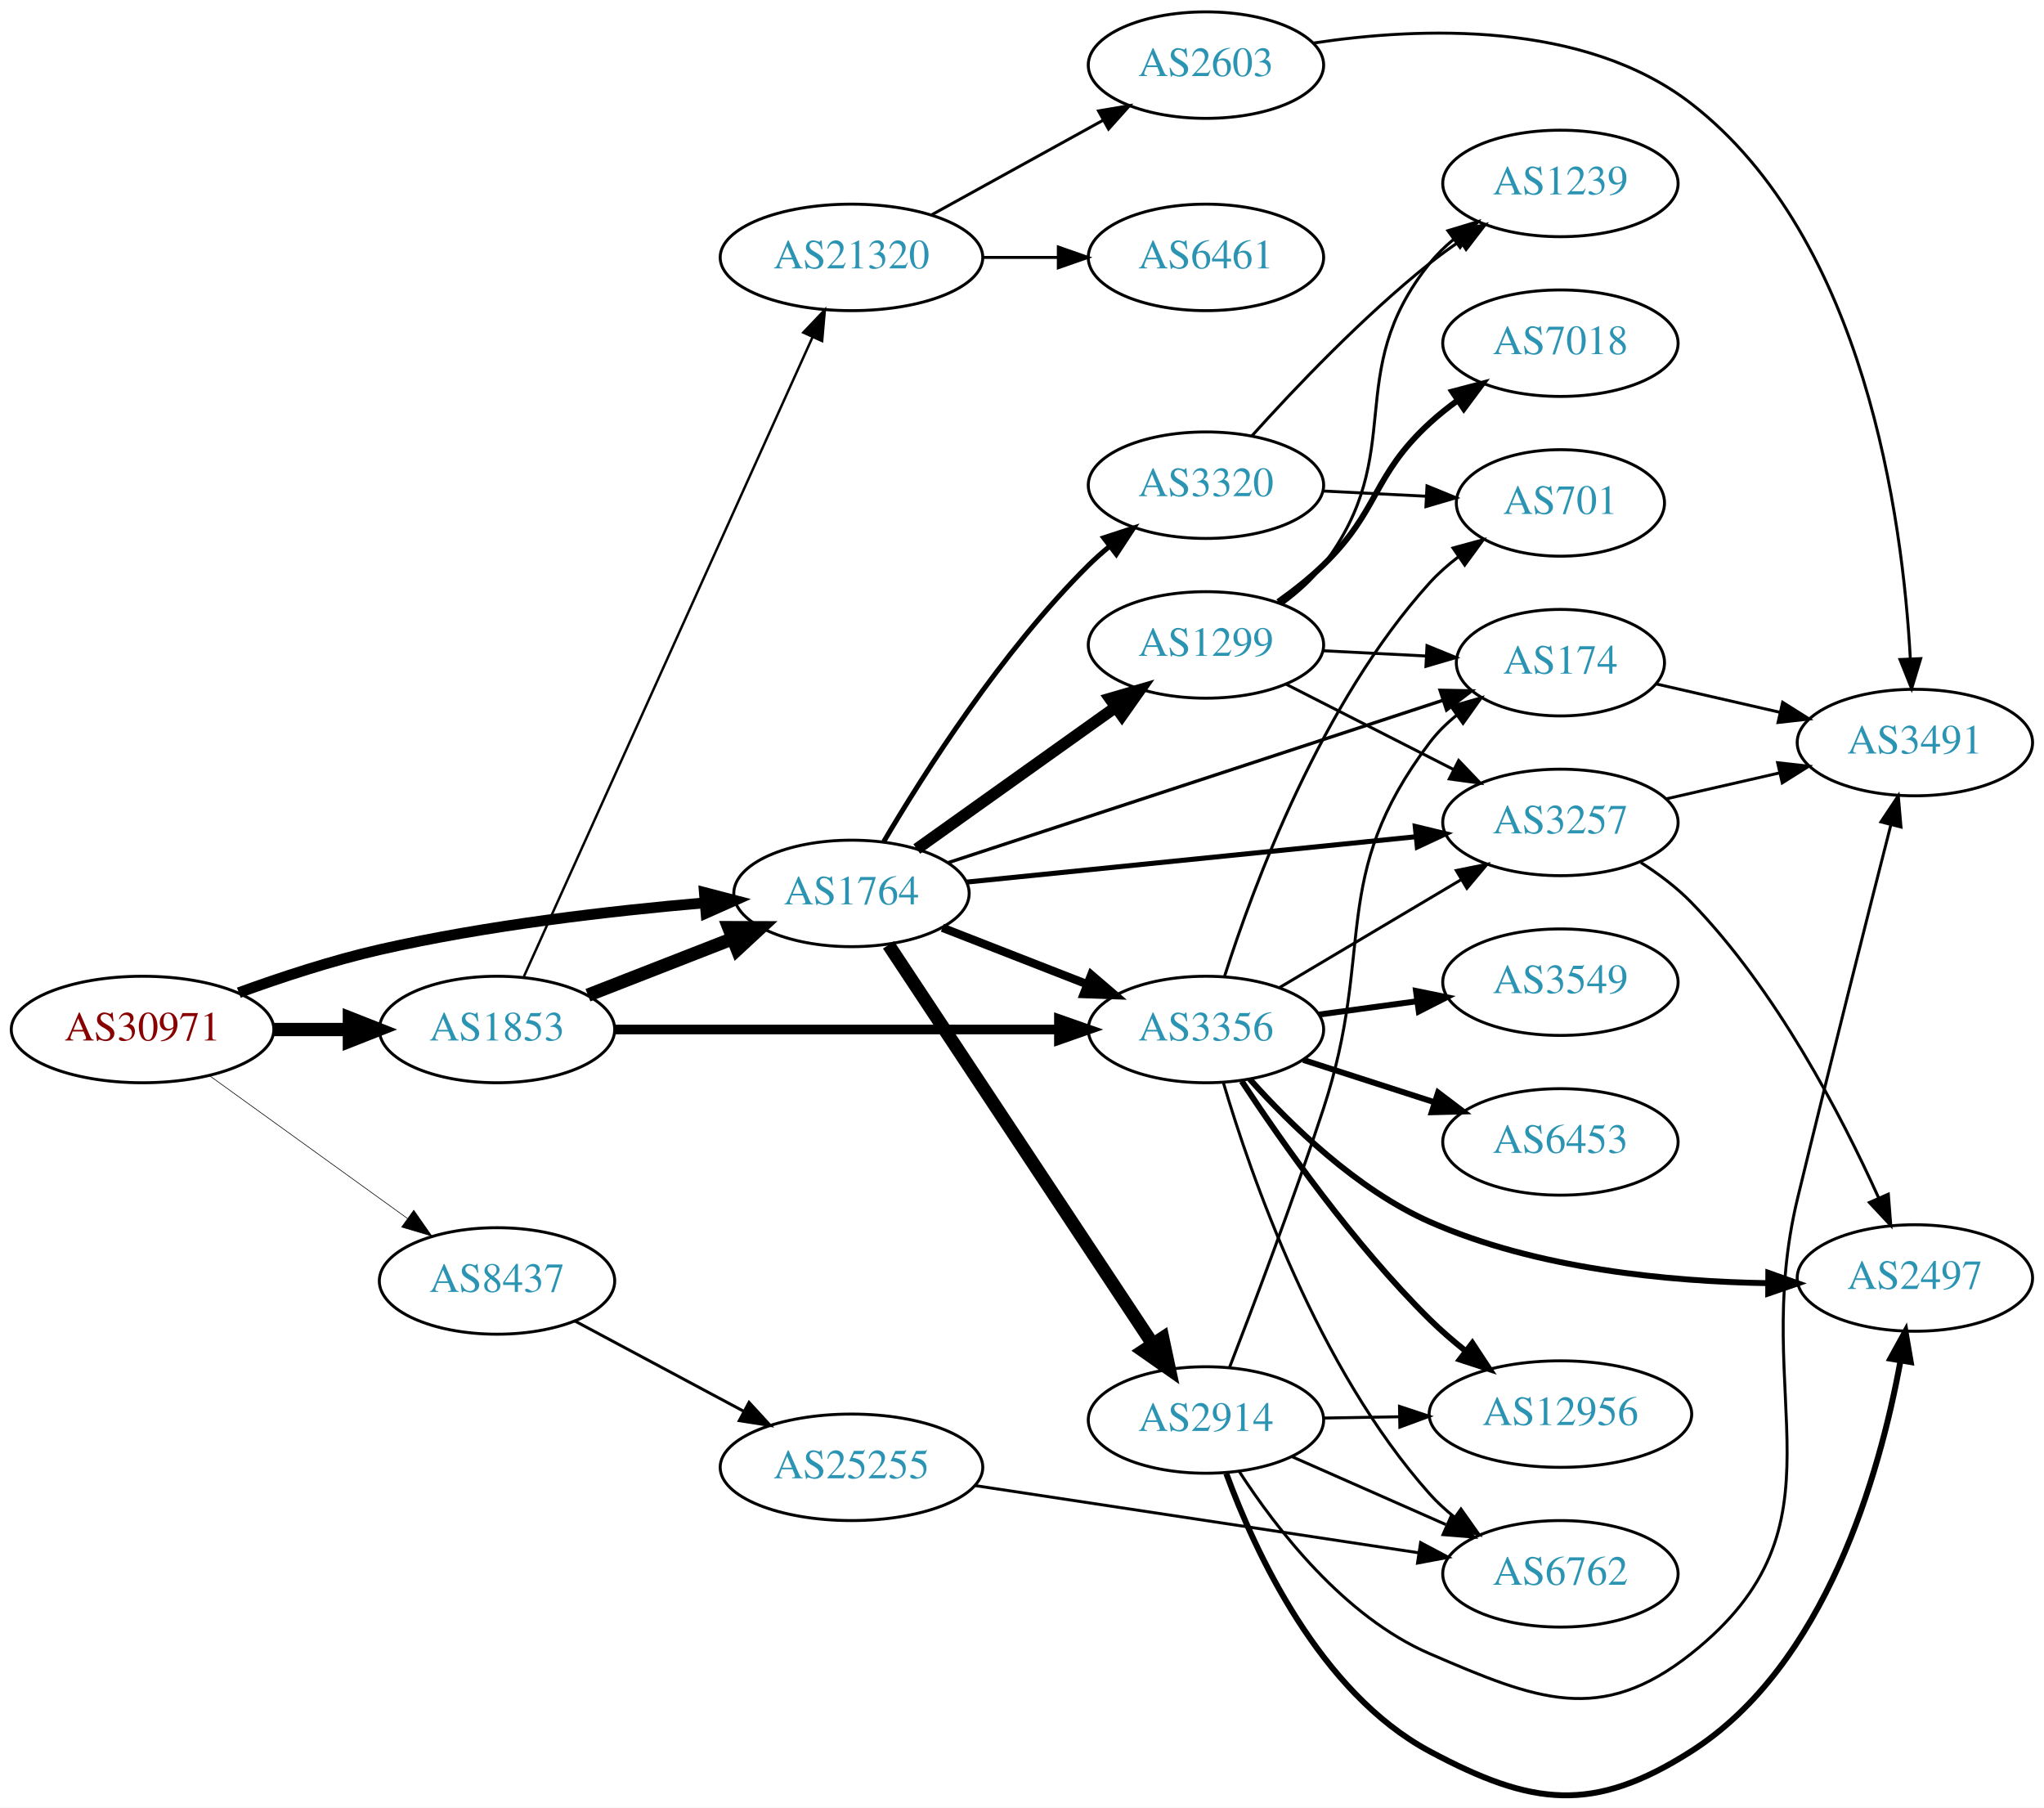
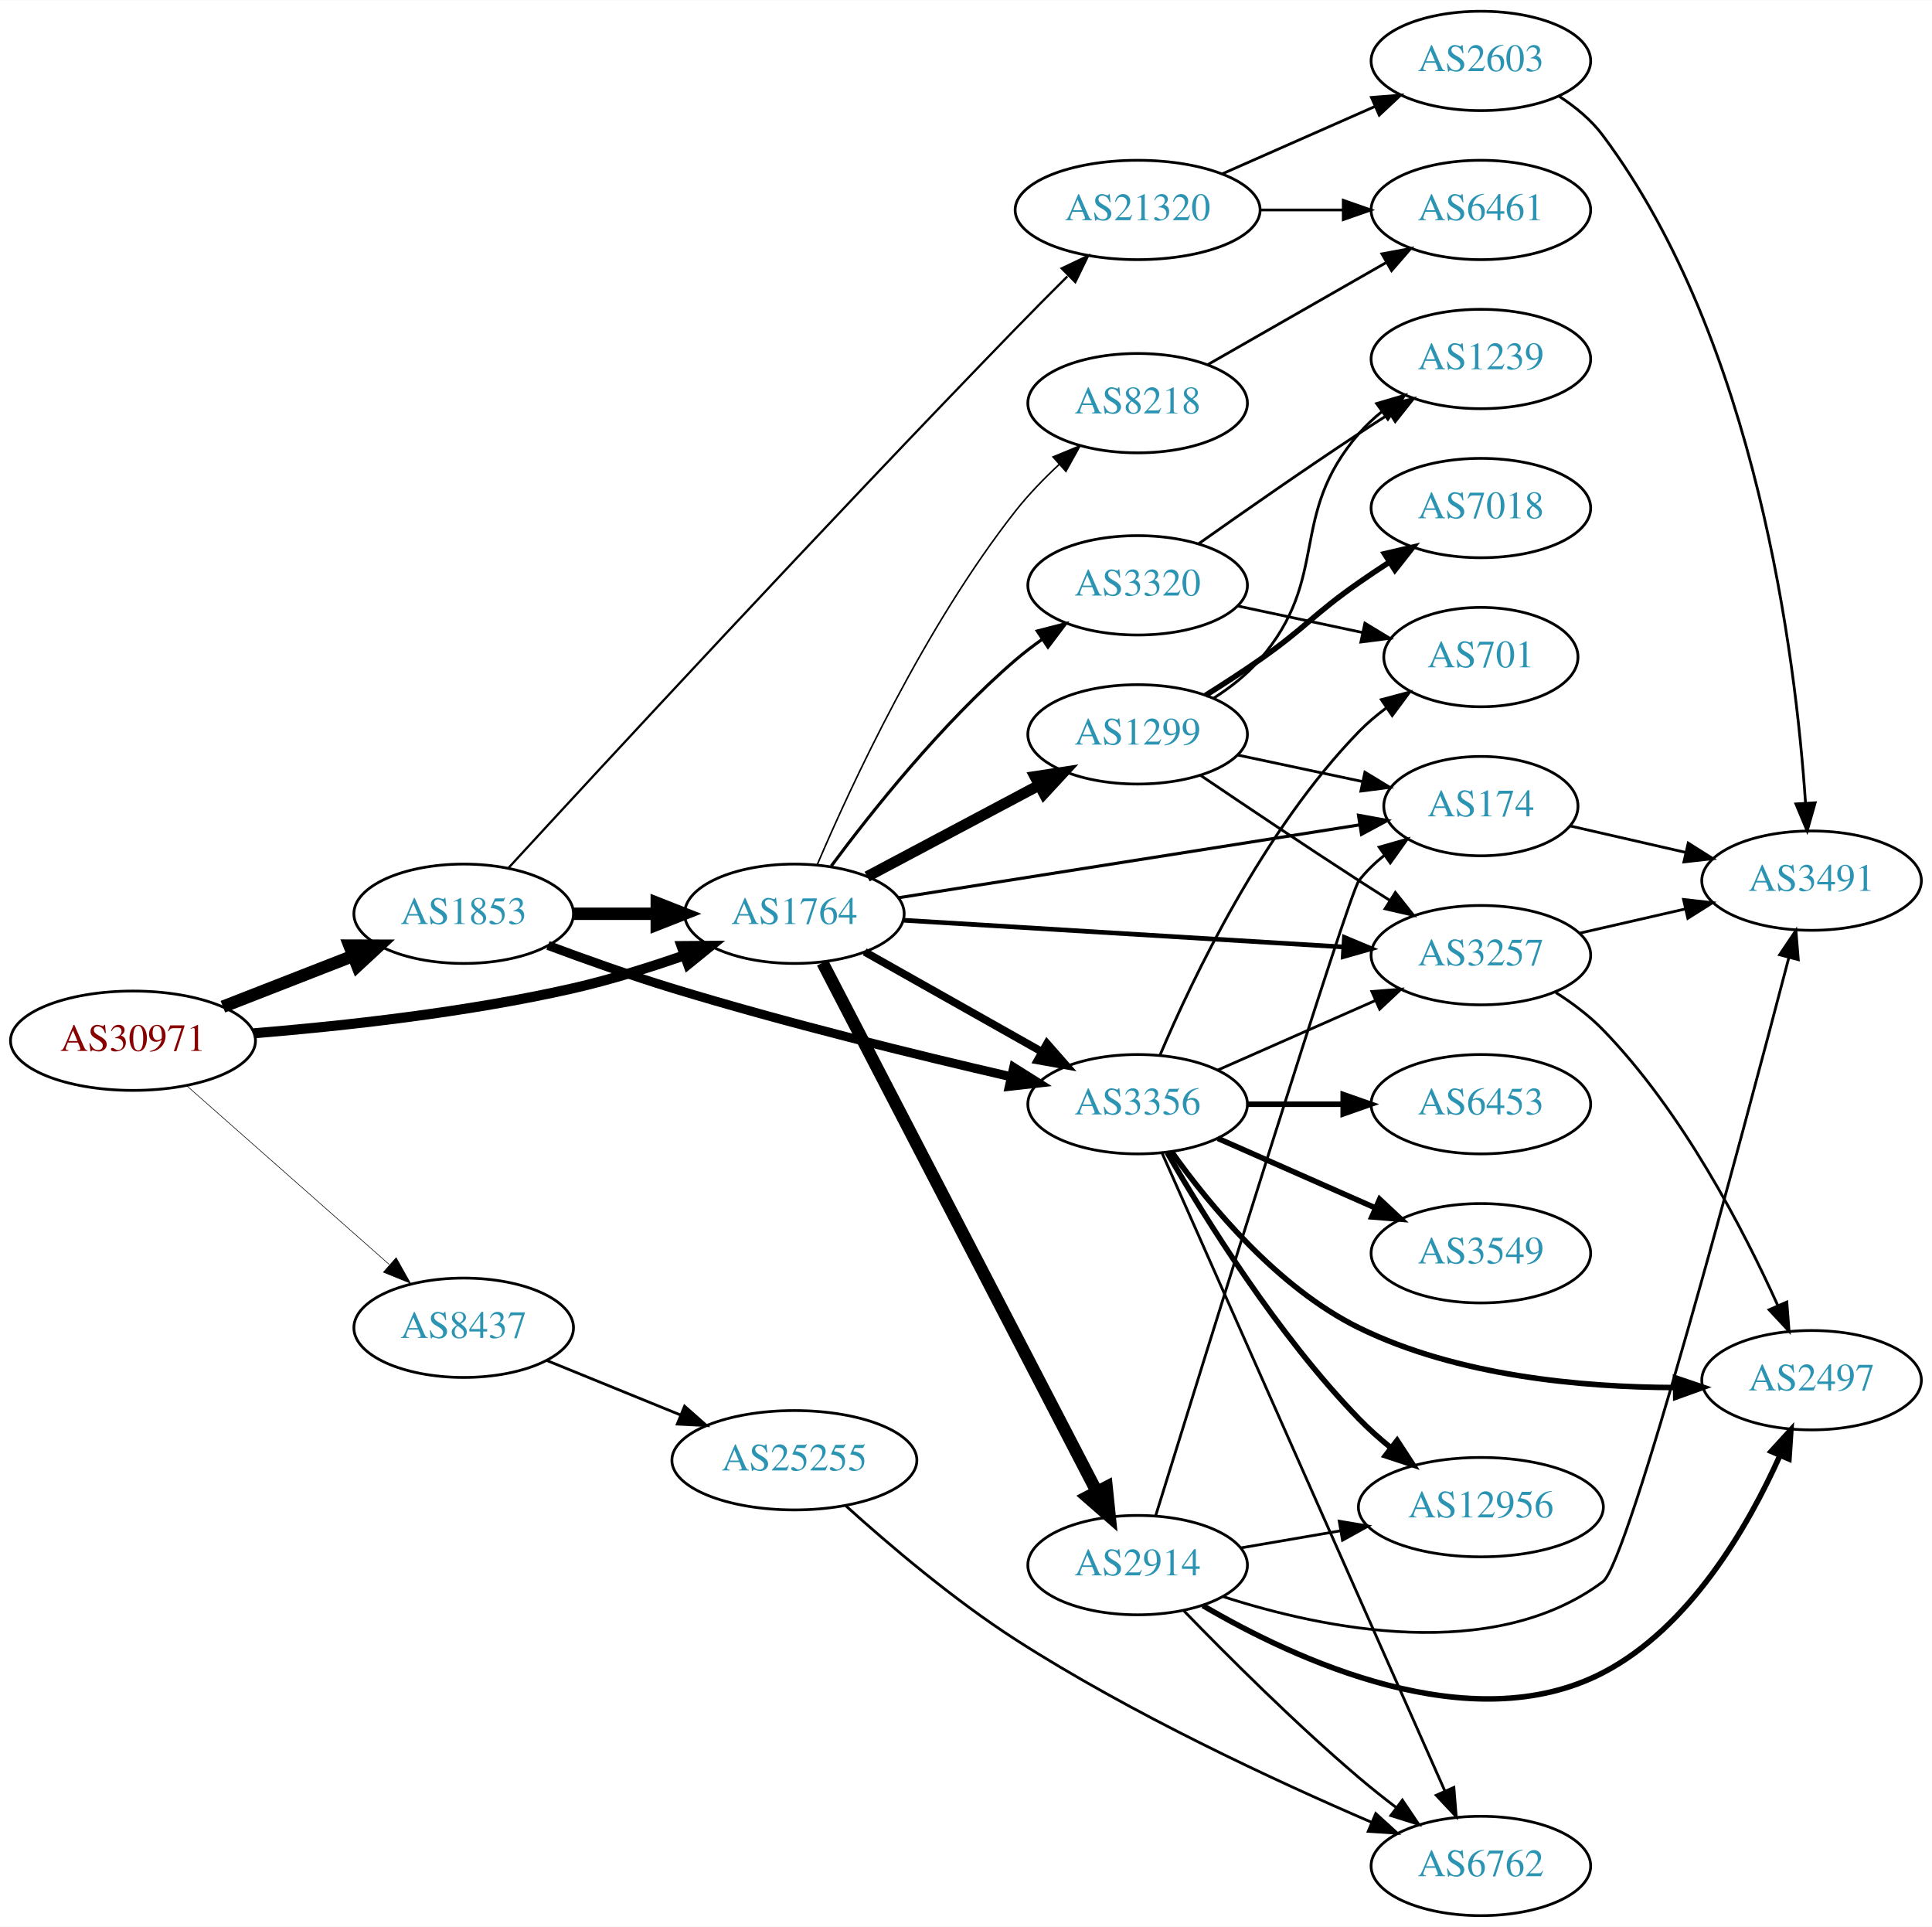
- <svg xmlns="http://www.w3.org/2000/svg" xmlns:xlink="http://www.w3.org/1999/xlink" width="691pt" height="611pt" viewBox="0.00 0.00 691.06 611.03">
-   <g id="graph0" class="graph" transform="scale(1 1) rotate(0) translate(4 607.027)">
-     <polygon fill="white" stroke="none" points="-4,4 -4,-607.027 687.055,-607.027 687.055,4 -4,4" />
+ <svg xmlns="http://www.w3.org/2000/svg" xmlns:xlink="http://www.w3.org/1999/xlink" width="700pt" height="698pt" viewBox="0.00 0.00 700.15 698.00">
+   <g id="graph0" class="graph" transform="scale(1 1) rotate(0) translate(4 694)">
+     <polygon fill="white" stroke="none" points="-4,4 -4,-694 696.155,-694 696.155,4 -4,4" />
    <g id="node1" class="node">
      <g id="a_node1">
        <a xlink:href="/asn/30971" xlink:title="AS30971 ~ Jakob-Haringer-Strasse 8 [AT]">
-           <ellipse fill="#ffffff" stroke="black" cx="44.196" cy="-259.027" rx="44.393" ry="18" />
-           <text text-anchor="middle" x="44.196" y="-255.327" font-family="Times,serif" font-size="14.00" fill="#880000">AS30971</text>
+           <ellipse fill="#ffffff" stroke="black" cx="44.196" cy="-317" rx="44.393" ry="18" />
+           <text text-anchor="middle" x="44.196" y="-313.3" font-family="Times,serif" font-size="14.00" fill="#880000">AS30971</text>
        </a>
      </g>
    </g>
    <g id="node2" class="node">
      <g id="a_node2">
        <a xlink:href="/asn/1764" xlink:title="AS1764 ~ NEXTLAYER-AS [AT]">
-           <ellipse fill="#ffffff" stroke="black" cx="283.881" cy="-305.027" rx="39.794" ry="18" />
-           <text text-anchor="middle" x="283.881" y="-301.327" font-family="Times,serif" font-size="14.00" fill="#2c94b3">AS1764</text>
+           <ellipse fill="#ffffff" stroke="black" cx="283.881" cy="-363" rx="39.794" ry="18" />
+           <text text-anchor="middle" x="283.881" y="-359.3" font-family="Times,serif" font-size="14.00" fill="#2c94b3">AS1764</text>
        </a>
      </g>
    </g>
    <g id="edge1" class="edge">
-       <path fill="none" stroke="black" stroke-width="3.643" d="M76.741,-271.477C91.081,-276.694 108.387,-282.382 124.392,-286.027 160.685,-294.293 202.523,-299.115 234.097,-301.832" />
-       <polygon fill="black" stroke="black" stroke-width="3.643" points="234.136,-305.347 244.389,-302.675 234.707,-298.371 234.136,-305.347" />
+       <path fill="none" stroke="black" stroke-width="3.643" d="M87.989,-319.694C120.121,-322.302 165.046,-327.199 203.685,-336 216.985,-339.029 231.183,-343.469 243.831,-347.876" />
+       <polygon fill="black" stroke="black" stroke-width="3.643" points="243,-351.297 253.595,-351.377 245.363,-344.707 243,-351.297" />
    </g>
    <g id="node3" class="node">
      <g id="a_node3">
        <a xlink:href="/asn/1853" xlink:title="AS1853 ~ ACOnet Backbone [AT]">
-           <ellipse fill="#ffffff" stroke="black" cx="164.039" cy="-259.027" rx="39.794" ry="18" />
-           <text text-anchor="middle" x="164.039" y="-255.327" font-family="Times,serif" font-size="14.00" fill="#2c94b3">AS1853</text>
+           <ellipse fill="#ffffff" stroke="black" cx="164.039" cy="-363" rx="39.794" ry="18" />
+           <text text-anchor="middle" x="164.039" y="-359.3" font-family="Times,serif" font-size="14.00" fill="#2c94b3">AS1853</text>
        </a>
      </g>
    </g>
    <g id="edge2" class="edge">
-       <path fill="none" stroke="black" stroke-width="4.5" d="M88.407,-259.027C96.72,-259.027 105.482,-259.027 113.965,-259.027" />
-       <polygon fill="black" stroke="black" stroke-width="4.5" points="114.123,-262.965 124.123,-259.027 114.123,-255.09 114.123,-262.965" />
+       <path fill="none" stroke="black" stroke-width="4.5" d="M76.776,-329.327C91.205,-334.96 108.444,-341.689 123.706,-347.646" />
+       <polygon fill="black" stroke="black" stroke-width="4.5" points="122.652,-351.462 133.399,-351.43 125.516,-344.126 122.652,-351.462" />
    </g>
    <g id="node4" class="node">
      <g id="a_node4">
        <a xlink:href="/asn/8437" xlink:title="AS8437 ~ Hutchison Drei Austria GmbH [AT]">
-           <ellipse fill="#ffffff" stroke="black" cx="164.039" cy="-174.027" rx="39.794" ry="18" />
-           <text text-anchor="middle" x="164.039" y="-170.327" font-family="Times,serif" font-size="14.00" fill="#2c94b3">AS8437</text>
+           <ellipse fill="#ffffff" stroke="black" cx="164.039" cy="-213" rx="39.794" ry="18" />
+           <text text-anchor="middle" x="164.039" y="-209.3" font-family="Times,serif" font-size="14.00" fill="#2c94b3">AS8437</text>
        </a>
      </g>
    </g>
    <g id="edge3" class="edge">
-       <path fill="none" stroke="black" stroke-width="0.214" d="M66.81,-243.437C85.615,-229.873 113.032,-210.097 133.795,-195.121" />
-       <polygon fill="black" stroke="black" stroke-width="0.214" points="135.895,-197.921 141.958,-189.232 131.8,-192.244 135.895,-197.921" />
+       <path fill="none" stroke="black" stroke-width="0.214" d="M63.609,-300.75C83.326,-283.349 114.773,-255.596 137.016,-235.966" />
+       <polygon fill="black" stroke="black" stroke-width="0.214" points="139.573,-238.377 144.755,-229.136 134.941,-233.129 139.573,-238.377" />
    </g>
    <g id="node5" class="node">
      <g id="a_node5">
-         <a xlink:href="/asn/3356" xlink:title="AS3356 ~ Level 3 Parent, LLC [US]">
-           <ellipse fill="#ffffff" stroke="black" cx="403.724" cy="-259.027" rx="39.794" ry="18" />
-           <text text-anchor="middle" x="403.724" y="-255.327" font-family="Times,serif" font-size="14.00" fill="#2c94b3">AS3356</text>
+         <a xlink:href="/asn/174" xlink:title="AS174 ~ Cogent Communications [US]">
+           <ellipse fill="#ffffff" stroke="black" cx="532.666" cy="-402" rx="35.194" ry="18" />
+           <text text-anchor="middle" x="532.666" y="-398.3" font-family="Times,serif" font-size="14.00" fill="#2c94b3">AS174</text>
        </a>
      </g>
    </g>
    <g id="edge4" class="edge">
-       <path fill="none" stroke="black" stroke-width="2.812" d="M314.618,-293.419C329.412,-287.644 347.489,-280.588 363.41,-274.373" />
-       <polygon fill="black" stroke="black" stroke-width="2.812" points="364.954,-277.528 372.997,-270.631 362.408,-271.007 364.954,-277.528" />
+       <path fill="none" stroke="black" stroke-width="1.125" d="M321.561,-368.797C366.219,-375.854 441.517,-387.754 488.803,-395.226" />
+       <polygon fill="black" stroke="black" stroke-width="1.125" points="488.313,-398.692 498.736,-396.796 489.405,-391.778 488.313,-398.692" />
    </g>
    <g id="node6" class="node">
      <g id="a_node6">
-         <a xlink:href="/asn/2914" xlink:title="AS2914 ~ NTT America, Inc. [US]">
-           <ellipse fill="#ffffff" stroke="black" cx="403.724" cy="-127.027" rx="39.794" ry="18" />
-           <text text-anchor="middle" x="403.724" y="-123.327" font-family="Times,serif" font-size="14.00" fill="#2c94b3">AS2914</text>
+         <a xlink:href="/asn/3356" xlink:title="AS3356 ~ Level 3 Parent, LLC [US]">
+           <ellipse fill="#ffffff" stroke="black" cx="408.273" cy="-294" rx="39.794" ry="18" />
+           <text text-anchor="middle" x="408.273" y="-290.3" font-family="Times,serif" font-size="14.00" fill="#2c94b3">AS3356</text>
        </a>
      </g>
    </g>
    <g id="edge5" class="edge">
-       <path fill="none" stroke="black" stroke-width="4.5" d="M296.395,-287.635C317.217,-256.184 361.227,-189.708 385.592,-152.905" />
-       <polygon fill="black" stroke="black" stroke-width="4.5" points="389.1,-154.739 391.337,-144.227 382.533,-150.392 389.1,-154.739" />
+       <path fill="none" stroke="black" stroke-width="2.812" d="M309.355,-349.203C327.745,-338.835 353.157,-324.509 373.484,-313.049" />
+       <polygon fill="black" stroke="black" stroke-width="2.812" points="375.43,-315.97 382.423,-308.01 371.993,-309.872 375.43,-315.97" />
    </g>
    <g id="node7" class="node">
      <g id="a_node7">
-         <a xlink:href="/asn/3257" xlink:title="AS3257 ~ GTT [DE]">
-           <ellipse fill="#ffffff" stroke="black" cx="523.566" cy="-329.027" rx="39.794" ry="18" />
-           <text text-anchor="middle" x="523.566" y="-325.327" font-family="Times,serif" font-size="14.00" fill="#2c94b3">AS3257</text>
+         <a xlink:href="/asn/8218" xlink:title="AS8218 ~ legacy Neotelecoms [FR]">
+           <ellipse fill="#ffffff" stroke="black" cx="408.273" cy="-548" rx="39.794" ry="18" />
+           <text text-anchor="middle" x="408.273" y="-544.3" font-family="Times,serif" font-size="14.00" fill="#2c94b3">AS8218</text>
        </a>
      </g>
    </g>
    <g id="edge6" class="edge">
-       <path fill="none" stroke="black" stroke-width="1.688" d="M322.806,-308.856C364.026,-313.018 429.979,-319.678 474.727,-324.196" />
-       <polygon fill="black" stroke="black" stroke-width="1.688" points="474.476,-327.689 484.777,-325.211 475.179,-320.724 474.476,-327.689" />
+       <path fill="none" stroke="black" stroke-width="0.562" d="M292.165,-380.787C304.419,-409.5 331.087,-467.077 364.077,-509 368.717,-514.895 374.298,-520.652 379.886,-525.854" />
+       <polygon fill="black" stroke="black" stroke-width="0.562" points="377.625,-528.528 387.421,-532.565 382.281,-523.3 377.625,-528.528" />
    </g>
    <g id="node8" class="node">
      <g id="a_node8">
-         <a xlink:href="/asn/3320" xlink:title="AS3320 ~ DTAG [DE]">
-           <ellipse fill="#ffffff" stroke="black" cx="403.724" cy="-443.027" rx="39.794" ry="18" />
-           <text text-anchor="middle" x="403.724" y="-439.327" font-family="Times,serif" font-size="14.00" fill="#2c94b3">AS3320</text>
+         <a xlink:href="/asn/3257" xlink:title="AS3257 ~ GTT [DE]">
+           <ellipse fill="#ffffff" stroke="black" cx="532.666" cy="-348" rx="39.794" ry="18" />
+           <text text-anchor="middle" x="532.666" y="-344.3" font-family="Times,serif" font-size="14.00" fill="#2c94b3">AS3257</text>
        </a>
      </g>
    </g>
    <g id="edge7" class="edge">
-       <path fill="none" stroke="black" stroke-width="1.688" d="M294.808,-322.578C308.44,-345.711 334.639,-386.879 364.077,-416.027 366.204,-418.132 368.511,-420.187 370.904,-422.163" />
-       <polygon fill="black" stroke="black" stroke-width="1.688" points="369.164,-425.239 379.234,-428.534 373.417,-419.679 369.164,-425.239" />
+       <path fill="none" stroke="black" stroke-width="1.688" d="M323.441,-360.656C366.418,-358.044 436.005,-353.814 482.772,-350.972" />
+       <polygon fill="black" stroke="black" stroke-width="1.688" points="483.201,-354.452 492.97,-350.352 482.776,-347.465 483.201,-354.452" />
    </g>
    <g id="node9" class="node">
      <g id="a_node9">
-         <a xlink:href="/asn/174" xlink:title="AS174 ~ Cogent Communications [US]">
-           <ellipse fill="#ffffff" stroke="black" cx="523.566" cy="-383.027" rx="35.194" ry="18" />
-           <text text-anchor="middle" x="523.566" y="-379.327" font-family="Times,serif" font-size="14.00" fill="#2c94b3">AS174</text>
+         <a xlink:href="/asn/2914" xlink:title="AS2914 ~ NTT America, Inc. [US]">
+           <ellipse fill="#ffffff" stroke="black" cx="408.273" cy="-127" rx="39.794" ry="18" />
+           <text text-anchor="middle" x="408.273" y="-123.3" font-family="Times,serif" font-size="14.00" fill="#2c94b3">AS2914</text>
        </a>
      </g>
    </g>
    <g id="edge8" class="edge">
-       <path fill="none" stroke="black" stroke-width="1.125" d="M316.444,-315.385C359.62,-329.554 437.051,-354.964 483.732,-370.283" />
-       <polygon fill="black" stroke="black" stroke-width="1.125" points="482.893,-373.691 493.486,-373.484 485.075,-367.04 482.893,-373.691" />
+       <path fill="none" stroke="black" stroke-width="4.5" d="M294.081,-345.262C315.397,-304.159 368.27,-202.207 393.479,-153.599" />
+       <polygon fill="black" stroke="black" stroke-width="4.5" points="397.026,-155.312 398.134,-144.622 390.035,-151.687 397.026,-155.312" />
    </g>
    <g id="node10" class="node">
      <g id="a_node10">
-         <a xlink:href="/asn/1299" xlink:title="AS1299 ~ Telia Carrier [EU]">
-           <ellipse fill="#ffffff" stroke="black" cx="403.724" cy="-389.027" rx="39.794" ry="18" />
-           <text text-anchor="middle" x="403.724" y="-385.327" font-family="Times,serif" font-size="14.00" fill="#2c94b3">AS1299</text>
+         <a xlink:href="/asn/3320" xlink:title="AS3320 ~ DTAG [DE]">
+           <ellipse fill="#ffffff" stroke="black" cx="408.273" cy="-482" rx="39.794" ry="18" />
+           <text text-anchor="middle" x="408.273" y="-478.3" font-family="Times,serif" font-size="14.00" fill="#2c94b3">AS3320</text>
        </a>
      </g>
    </g>
    <g id="edge9" class="edge">
-       <path fill="none" stroke="black" stroke-width="3.938" d="M305.949,-320.044C324.685,-333.4 352.276,-353.067 373.209,-367.988" />
-       <polygon fill="black" stroke="black" stroke-width="3.938" points="371.266,-370.902 381.441,-373.856 375.33,-365.202 371.266,-370.902" />
-     </g>
-     <g id="edge31" class="edge">
-       <path fill="none" stroke="black" stroke-width="4.5" d="M194.775,-270.635C209.569,-276.409 227.646,-283.466 243.568,-289.681" />
-       <polygon fill="black" stroke="black" stroke-width="4.5" points="242.407,-293.454 253.154,-293.423 245.27,-286.119 242.407,-293.454" />
-     </g>
-     <g id="edge32" class="edge">
-       <path fill="none" stroke="black" stroke-width="3.273" d="M203.756,-259.027C244.674,-259.027 309.314,-259.027 353.749,-259.027" />
-       <polygon fill="black" stroke="black" stroke-width="3.273" points="354.023,-262.527 364.023,-259.027 354.023,-255.527 354.023,-262.527" />
-     </g>
-     <g id="node20" class="node">
-       <g id="a_node20">
-         <a xlink:href="/asn/21320" xlink:title="AS21320 ~ GEANT Vereniging [EU]">
-           <ellipse fill="#ffffff" stroke="black" cx="283.881" cy="-520.027" rx="44.393" ry="18" />
-           <text text-anchor="middle" x="283.881" y="-516.327" font-family="Times,serif" font-size="14.00" fill="#2c94b3">AS21320</text>
-         </a>
-       </g>
-     </g>
-     <g id="edge33" class="edge">
-       <path fill="none" stroke="black" stroke-width="0.818" d="M173.138,-276.966C193.454,-321.962 246.664,-439.812 270.739,-493.134" />
-       <polygon fill="black" stroke="black" stroke-width="0.818" points="267.576,-494.633 274.881,-502.307 273.955,-491.753 267.576,-494.633" />
-     </g>
-     <g id="node23" class="node">
-       <g id="a_node23">
-         <a xlink:href="/asn/25255" xlink:title="AS25255 ~ ==&gt; TELE2 AUSTRIA &lt;== [AT]">
-           <ellipse fill="#ffffff" stroke="black" cx="283.881" cy="-111.027" rx="44.393" ry="18" />
-           <text text-anchor="middle" x="283.881" y="-107.327" font-family="Times,serif" font-size="14.00" fill="#2c94b3">AS25255</text>
-         </a>
-       </g>
-     </g>
-     <g id="edge37" class="edge">
-       <path fill="none" stroke="black" d="M190.319,-160.512C206.981,-151.604 229.041,-139.811 247.445,-129.971" />
-       <polygon fill="black" stroke="black" points="249.248,-132.976 256.417,-125.175 245.948,-126.803 249.248,-132.976" />
-     </g>
-     <g id="edge18" class="edge">
-       <path fill="none" stroke="black" d="M428.571,-273.192C446.221,-283.677 470.473,-298.083 489.921,-309.635" />
-       <polygon fill="black" stroke="black" points="488.37,-312.784 498.755,-314.882 491.945,-306.766 488.37,-312.784" />
+       <path fill="none" stroke="black" stroke-width="1.125" d="M297.258,-380.315C311.806,-399.91 337.372,-432.076 364.077,-455 367.087,-457.583 370.367,-460.09 373.731,-462.467" />
+       <polygon fill="black" stroke="black" stroke-width="1.125" points="371.897,-465.451 382.16,-468.082 375.778,-459.625 371.897,-465.451" />
    </g>
    <g id="node11" class="node">
      <g id="a_node11">
-         <a xlink:href="/asn/2497" xlink:title="AS2497 ~ Internet Initiative Japan Inc. [JP]">
-           <ellipse fill="#ffffff" stroke="black" cx="643.409" cy="-175.027" rx="39.794" ry="18" />
-           <text text-anchor="middle" x="643.409" y="-171.327" font-family="Times,serif" font-size="14.00" fill="#2c94b3">AS2497</text>
-         </a>
-       </g>
-     </g>
-     <g id="edge14" class="edge">
-       <path fill="none" stroke="black" stroke-width="2" d="M418.509,-242.277C432.21,-226.911 454.695,-204.935 479.37,-194.027 515.509,-178.052 560.33,-173.808 593.825,-173.274" />
-       <polygon fill="black" stroke="black" stroke-width="2" points="593.854,-176.774 603.835,-173.218 593.815,-169.774 593.854,-176.774" />
-     </g>
-     <g id="node13" class="node">
-       <g id="a_node13">
-         <a xlink:href="/asn/12956" xlink:title="AS12956 ~ TELXIUS [ES]">
-           <ellipse fill="#ffffff" stroke="black" cx="523.566" cy="-129.027" rx="44.393" ry="18" />
-           <text text-anchor="middle" x="523.566" y="-125.327" font-family="Times,serif" font-size="14.00" fill="#2c94b3">AS12956</text>
-         </a>
-       </g>
-     </g>
-     <g id="edge12" class="edge">
-       <path fill="none" stroke="black" stroke-width="2" d="M415.813,-241.561C429.352,-220.991 453.642,-186.414 479.37,-161.027 483.095,-157.352 487.259,-153.752 491.493,-150.37" />
-       <polygon fill="black" stroke="black" stroke-width="2" points="493.791,-153.02 499.622,-144.174 489.547,-147.453 493.791,-153.02" />
-     </g>
-     <g id="node14" class="node">
-       <g id="a_node14">
-         <a xlink:href="/asn/6453" xlink:title="AS6453 ~ TATA COMMUNICATIONS (AMERICA) INC [US]">
-           <ellipse fill="#ffffff" stroke="black" cx="523.566" cy="-221.027" rx="39.794" ry="18" />
-           <text text-anchor="middle" x="523.566" y="-217.327" font-family="Times,serif" font-size="14.00" fill="#2c94b3">AS6453</text>
-         </a>
-       </g>
-     </g>
-     <g id="edge13" class="edge">
-       <path fill="none" stroke="black" stroke-width="2" d="M436.614,-248.744C450.238,-244.35 466.324,-239.163 480.873,-234.472" />
-       <polygon fill="black" stroke="black" stroke-width="2" points="482.208,-237.719 490.651,-231.318 480.059,-231.056 482.208,-237.719" />
-     </g>
-     <g id="node15" class="node">
-       <g id="a_node15">
-         <a xlink:href="/asn/3549" xlink:title="AS3549 ~ Level 3 Parent, LLC [US]">
-           <ellipse fill="#ffffff" stroke="black" cx="523.566" cy="-275.027" rx="39.794" ry="18" />
-           <text text-anchor="middle" x="523.566" y="-271.327" font-family="Times,serif" font-size="14.00" fill="#2c94b3">AS3549</text>
-         </a>
-       </g>
-     </g>
-     <g id="edge15" class="edge">
-       <path fill="none" stroke="black" stroke-width="2" d="M442.01,-264.089C452.542,-265.519 464.144,-267.095 475.184,-268.594" />
-       <polygon fill="black" stroke="black" stroke-width="2" points="474.738,-272.065 485.118,-269.942 475.68,-265.129 474.738,-272.065" />
-     </g>
-     <g id="node16" class="node">
-       <g id="a_node16">
-         <a xlink:href="/asn/701" xlink:title="AS701 ~ UUNET [US]">
-           <ellipse fill="#ffffff" stroke="black" cx="523.566" cy="-437.027" rx="35.194" ry="18" />
-           <text text-anchor="middle" x="523.566" y="-433.327" font-family="Times,serif" font-size="14.00" fill="#2c94b3">AS701</text>
-         </a>
-       </g>
-     </g>
-     <g id="edge16" class="edge">
-       <path fill="none" stroke="black" d="M410.071,-277.186C419.758,-307.6 442.673,-369.483 479.37,-410.027 482.241,-413.199 485.569,-416.136 489.08,-418.814" />
-       <polygon fill="black" stroke="black" points="487.248,-421.802 497.472,-424.581 491.212,-416.033 487.248,-421.802" />
-     </g>
-     <g id="node17" class="node">
-       <g id="a_node17">
-         <a xlink:href="/asn/6762" xlink:title="AS6762 ~ TELECOM ITALIA SPARKLE S.p.A. [IT]">
-           <ellipse fill="#ffffff" stroke="black" cx="523.566" cy="-75.027" rx="39.794" ry="18" />
-           <text text-anchor="middle" x="523.566" y="-71.327" font-family="Times,serif" font-size="14.00" fill="#2c94b3">AS6762</text>
-         </a>
-       </g>
-     </g>
-     <g id="edge17" class="edge">
-       <path fill="none" stroke="black" d="M409.587,-241.144C418.817,-209.891 441.416,-144.61 479.37,-102.027 481.871,-99.221 484.732,-96.603 487.765,-94.187" />
-       <polygon fill="black" stroke="black" points="489.949,-96.928 496.064,-88.275 485.888,-91.226 489.949,-96.928" />
-     </g>
-     <g id="edge24" class="edge">
-       <path fill="none" stroke="black" d="M411.671,-144.729C419.72,-165.494 433.179,-201.026 443.37,-232.027 461.292,-286.543 444.762,-310.251 479.37,-356.027 481.95,-359.44 485.098,-362.527 488.506,-365.289" />
-       <polygon fill="black" stroke="black" points="486.602,-368.23 496.788,-371.147 490.645,-362.515 486.602,-368.23" />
-     </g>
-     <g id="edge22" class="edge">
-       <path fill="none" stroke="black" stroke-width="2" d="M410.589,-108.96C420.206,-82.71 442.081,-34.986 479.37,-15.027 514.006,3.512 534.627,6.078 567.762,-15.027 613.412,-44.103 631.601,-109.186 638.494,-146.773" />
-       <polygon fill="black" stroke="black" stroke-width="2" points="635.11,-147.759 640.22,-157.04 642.013,-146.598 635.11,-147.759" />
+         <a xlink:href="/asn/1299" xlink:title="AS1299 ~ Telia Carrier [EU]">
+           <ellipse fill="#ffffff" stroke="black" cx="408.273" cy="-428" rx="39.794" ry="18" />
+           <text text-anchor="middle" x="408.273" y="-424.3" font-family="Times,serif" font-size="14.00" fill="#2c94b3">AS1299</text>
+         </a>
+       </g>
+     </g>
+     <g id="edge10" class="edge">
+       <path fill="none" stroke="black" stroke-width="3.938" d="M310.241,-376.468C328.254,-386.034 352.662,-398.997 372.492,-409.528" />
+       <polygon fill="black" stroke="black" stroke-width="3.938" points="371.052,-412.726 381.525,-414.326 374.335,-406.544 371.052,-412.726" />
+     </g>
+     <g id="edge33" class="edge">
+       <path fill="none" stroke="black" stroke-width="4.5" d="M203.951,-363C213.505,-363 223.854,-363 233.817,-363" />
+       <polygon fill="black" stroke="black" stroke-width="4.5" points="234.009,-366.938 244.009,-363 234.009,-359.063 234.009,-366.938" />
+     </g>
+     <g id="edge34" class="edge">
+       <path fill="none" stroke="black" stroke-width="3.273" d="M194.591,-351.528C208.213,-346.443 224.659,-340.587 239.685,-336 280.762,-323.459 328.318,-311.808 362.254,-303.974" />
+       <polygon fill="black" stroke="black" stroke-width="3.273" points="363.359,-307.312 372.326,-301.669 361.797,-300.488 363.359,-307.312" />
+     </g>
+     <g id="node22" class="node">
+       <g id="a_node22">
+         <a xlink:href="/asn/21320" xlink:title="AS21320 ~ GEANT Vereniging [EU]">
+           <ellipse fill="#ffffff" stroke="black" cx="408.273" cy="-618" rx="44.393" ry="18" />
+           <text text-anchor="middle" x="408.273" y="-614.3" font-family="Times,serif" font-size="14.00" fill="#2c94b3">AS21320</text>
+         </a>
+       </g>
+     </g>
+     <g id="edge35" class="edge">
+       <path fill="none" stroke="black" stroke-width="0.818" d="M180.335,-379.673C213.455,-415.688 294.436,-503.292 364.077,-575 370.09,-581.191 376.656,-587.802 382.813,-593.937" />
+       <polygon fill="black" stroke="black" stroke-width="0.818" points="380.756,-596.827 390.32,-601.386 385.686,-591.858 380.756,-596.827" />
+     </g>
+     <g id="node24" class="node">
+       <g id="a_node24">
+         <a xlink:href="/asn/25255" xlink:title="AS25255 ~ ==&gt; TELE2 AUSTRIA &lt;== [AT]">
+           <ellipse fill="#ffffff" stroke="black" cx="283.881" cy="-165" rx="44.393" ry="18" />
+           <text text-anchor="middle" x="283.881" y="-161.3" font-family="Times,serif" font-size="14.00" fill="#2c94b3">AS25255</text>
+         </a>
+       </g>
+     </g>
+     <g id="edge39" class="edge">
+       <path fill="none" stroke="black" d="M194.168,-201.135C208.731,-195.203 226.587,-187.93 242.453,-181.467" />
+       <polygon fill="black" stroke="black" points="244.087,-184.581 252.028,-177.567 241.446,-178.098 244.087,-184.581" />
    </g>
    <g id="node12" class="node">
      <g id="a_node12">
        <a xlink:href="/asn/3491" xlink:title="AS3491 ~ PCCW Global, Inc. [US]">
-           <ellipse fill="#ffffff" stroke="black" cx="643.409" cy="-356.027" rx="39.794" ry="18" />
-           <text text-anchor="middle" x="643.409" y="-352.327" font-family="Times,serif" font-size="14.00" fill="#2c94b3">AS3491</text>
+           <ellipse fill="#ffffff" stroke="black" cx="652.508" cy="-375" rx="39.794" ry="18" />
+           <text text-anchor="middle" x="652.508" y="-371.3" font-family="Times,serif" font-size="14.00" fill="#2c94b3">AS3491</text>
+         </a>
+       </g>
+     </g>
+     <g id="edge11" class="edge">
+       <path fill="none" stroke="black" d="M564.936,-394.835C577.775,-391.894 592.88,-388.433 606.847,-385.233" />
+       <polygon fill="black" stroke="black" points="607.802,-388.605 616.768,-382.96 606.239,-381.781 607.802,-388.605" />
+     </g>
+     <g id="edge24" class="edge">
+       <path fill="none" stroke="black" d="M437.353,-306.389C454.3,-313.866 476.098,-323.483 494.467,-331.588" />
+       <polygon fill="black" stroke="black" points="493.155,-334.834 503.717,-335.669 495.981,-328.43 493.155,-334.834" />
+     </g>
+     <g id="node14" class="node">
+       <g id="a_node14">
+         <a xlink:href="/asn/2497" xlink:title="AS2497 ~ Internet Initiative Japan Inc. [JP]">
+           <ellipse fill="#ffffff" stroke="black" cx="652.508" cy="-194" rx="39.794" ry="18" />
+           <text text-anchor="middle" x="652.508" y="-190.3" font-family="Times,serif" font-size="14.00" fill="#2c94b3">AS2497</text>
+         </a>
+       </g>
+     </g>
+     <g id="edge20" class="edge">
+       <path fill="none" stroke="black" stroke-width="2" d="M420.643,-276.685C434.267,-257.533 458.986,-227.473 488.469,-213 524.171,-195.474 569.402,-191.411 603.161,-191.34" />
+       <polygon fill="black" stroke="black" stroke-width="2" points="603.214,-194.84 613.247,-191.435 603.281,-187.84 603.214,-194.84" />
+     </g>
+     <g id="node15" class="node">
+       <g id="a_node15">
+         <a xlink:href="/asn/6762" xlink:title="AS6762 ~ TELECOM ITALIA SPARKLE S.p.A. [IT]">
+           <ellipse fill="#ffffff" stroke="black" cx="532.666" cy="-18" rx="39.794" ry="18" />
+           <text text-anchor="middle" x="532.666" y="-14.3" font-family="Times,serif" font-size="14.00" fill="#2c94b3">AS6762</text>
        </a>
      </g>
    </g>
    <g id="edge25" class="edge">
-       <path fill="none" stroke="black" d="M415.024,-109.543C427.482,-90.316 450.431,-60.497 479.37,-48.027 515.449,-32.48 536.984,-23.613 567.762,-48.027 622.832,-91.708 587.207,-133.715 603.762,-202.027 614.448,-246.121 627.369,-297.175 635.233,-328.012" />
-       <polygon fill="black" stroke="black" points="631.927,-329.209 637.792,-338.032 638.709,-327.477 631.927,-329.209" />
+       <path fill="none" stroke="black" d="M417.116,-276.315C437.92,-229.4 494.625,-101.529 519.591,-45.229" />
+       <polygon fill="black" stroke="black" points="522.876,-46.455 523.73,-35.895 516.477,-43.617 522.876,-46.455" />
+     </g>
+     <g id="node16" class="node">
+       <g id="a_node16">
+         <a xlink:href="/asn/12956" xlink:title="AS12956 ~ TELXIUS [ES]">
+           <ellipse fill="#ffffff" stroke="black" cx="532.666" cy="-148" rx="44.393" ry="18" />
+           <text text-anchor="middle" x="532.666" y="-144.3" font-family="Times,serif" font-size="14.00" fill="#2c94b3">AS12956</text>
+         </a>
+       </g>
    </g>
    <g id="edge23" class="edge">
-       <path fill="none" stroke="black" d="M443.636,-127.687C451.739,-127.825 460.414,-127.972 468.941,-128.117" />
-       <polygon fill="black" stroke="black" points="469.16,-131.621 479.218,-128.291 469.279,-124.622 469.16,-131.621" />
-     </g>
-     <g id="edge26" class="edge">
-       <path fill="none" stroke="black" d="M432.651,-114.704C448.24,-107.825 467.876,-99.16 484.818,-91.684" />
-       <polygon fill="black" stroke="black" points="486.695,-94.681 494.431,-87.442 483.869,-88.277 486.695,-94.681" />
-     </g>
-     <g id="edge10" class="edge">
-       <path fill="none" stroke="black" d="M550.747,-315.479C556.76,-311.636 562.828,-307.097 567.762,-302.027 596.515,-272.48 618.655,-229.786 631.11,-202.219" />
-       <polygon fill="black" stroke="black" points="634.431,-203.362 635.255,-192.799 628.024,-200.542 634.431,-203.362" />
-     </g>
-     <g id="edge11" class="edge">
-       <path fill="none" stroke="black" d="M559.286,-336.982C571.285,-339.731 584.906,-342.852 597.599,-345.76" />
-       <polygon fill="black" stroke="black" points="597.001,-349.214 607.531,-348.036 598.565,-342.391 597.001,-349.214" />
-     </g>
-     <g id="edge20" class="edge">
-       <path fill="none" stroke="black" d="M443.31,-441.062C454.411,-440.497 466.609,-439.876 478.038,-439.294" />
-       <polygon fill="black" stroke="black" points="478.455,-442.777 488.264,-438.773 478.099,-435.787 478.455,-442.777" />
+       <path fill="none" stroke="black" stroke-width="2" d="M418.99,-276.479C432.58,-252.91 458.938,-210.444 488.469,-180 492.033,-176.326 496.053,-172.758 500.169,-169.418" />
+       <polygon fill="black" stroke="black" stroke-width="2" points="502.317,-172.182 508.109,-163.31 498.049,-166.633 502.317,-172.182" />
+     </g>
+     <g id="node17" class="node">
+       <g id="a_node17">
+         <a xlink:href="/asn/6453" xlink:title="AS6453 ~ TATA COMMUNICATIONS (AMERICA) INC [US]">
+           <ellipse fill="#ffffff" stroke="black" cx="532.666" cy="-294" rx="39.794" ry="18" />
+           <text text-anchor="middle" x="532.666" y="-290.3" font-family="Times,serif" font-size="14.00" fill="#2c94b3">AS6453</text>
+         </a>
+       </g>
+     </g>
+     <g id="edge21" class="edge">
+       <path fill="none" stroke="black" stroke-width="2" d="M447.999,-294C458.937,-294 470.988,-294 482.454,-294" />
+       <polygon fill="black" stroke="black" stroke-width="2" points="482.772,-297.5 492.772,-294 482.772,-290.5 482.772,-297.5" />
    </g>
    <g id="node18" class="node">
      <g id="a_node18">
-         <a xlink:href="/asn/1239" xlink:title="AS1239 ~ Sprint [US]">
-           <ellipse fill="#ffffff" stroke="black" cx="523.566" cy="-545.027" rx="39.794" ry="18" />
-           <text text-anchor="middle" x="523.566" y="-541.327" font-family="Times,serif" font-size="14.00" fill="#2c94b3">AS1239</text>
-         </a>
-       </g>
-     </g>
-     <g id="edge19" class="edge">
-       <path fill="none" stroke="black" d="M419.189,-459.628C433.561,-475.602 456.677,-499.929 479.37,-518.027 482.637,-520.632 486.17,-523.196 489.759,-525.644" />
-       <polygon fill="black" stroke="black" points="487.849,-528.577 498.136,-531.113 491.676,-522.715 487.849,-528.577" />
-     </g>
-     <g id="edge21" class="edge">
-       <path fill="none" stroke="black" d="M555.837,-375.862C568.676,-372.921 583.781,-369.46 597.748,-366.26" />
-       <polygon fill="black" stroke="black" points="598.703,-369.632 607.668,-363.987 597.139,-362.808 598.703,-369.632" />
-     </g>
-     <g id="edge29" class="edge">
-       <path fill="none" stroke="black" d="M430.877,-375.711C447.507,-367.244 469.243,-356.177 487.377,-346.943" />
-       <polygon fill="black" stroke="black" points="489.163,-349.962 496.486,-342.306 485.987,-343.724 489.163,-349.962" />
-     </g>
-     <g id="edge28" class="edge">
-       <path fill="none" stroke="black" d="M443.31,-387.062C454.411,-386.497 466.609,-385.876 478.038,-385.294" />
-       <polygon fill="black" stroke="black" points="478.455,-388.777 488.264,-384.773 478.099,-381.787 478.455,-388.777" />
-     </g>
-     <g id="edge30" class="edge">
-       <path fill="none" stroke="black" d="M429.59,-402.957C434.669,-406.684 439.605,-411.075 443.37,-416.027 472.469,-454.294 449.302,-480.517 479.37,-518.027 481.721,-520.96 484.482,-523.663 487.452,-526.132" />
-       <polygon fill="black" stroke="black" points="485.521,-529.055 495.664,-532.117 489.644,-523.398 485.521,-529.055" />
+         <a xlink:href="/asn/3549" xlink:title="AS3549 ~ Level 3 Parent, LLC [US]">
+           <ellipse fill="#ffffff" stroke="black" cx="532.666" cy="-240" rx="39.794" ry="18" />
+           <text text-anchor="middle" x="532.666" y="-236.3" font-family="Times,serif" font-size="14.00" fill="#2c94b3">AS3549</text>
+         </a>
+       </g>
+     </g>
+     <g id="edge22" class="edge">
+       <path fill="none" stroke="black" stroke-width="2" d="M437.353,-281.611C454.3,-274.134 476.098,-264.517 494.467,-256.412" />
+       <polygon fill="black" stroke="black" stroke-width="2" points="495.981,-259.57 503.717,-252.331 493.155,-253.166 495.981,-259.57" />
    </g>
    <g id="node19" class="node">
      <g id="a_node19">
-         <a xlink:href="/asn/7018" xlink:title="AS7018 ~ AT&amp;T Services, Inc. [US]">
-           <ellipse fill="#ffffff" stroke="black" cx="523.566" cy="-491.027" rx="39.794" ry="18" />
-           <text text-anchor="middle" x="523.566" y="-487.327" font-family="Times,serif" font-size="14.00" fill="#2c94b3">AS7018</text>
-         </a>
-       </g>
+         <a xlink:href="/asn/701" xlink:title="AS701 ~ UUNET [US]">
+           <ellipse fill="#ffffff" stroke="black" cx="532.666" cy="-456" rx="35.194" ry="18" />
+           <text text-anchor="middle" x="532.666" y="-452.3" font-family="Times,serif" font-size="14.00" fill="#2c94b3">AS701</text>
+         </a>
+       </g>
+     </g>
+     <g id="edge26" class="edge">
+       <path fill="none" stroke="black" d="M416.464,-311.975C428.231,-339.682 453.805,-393.348 488.469,-429 491.452,-432.067 494.849,-434.94 498.399,-437.581" />
+       <polygon fill="black" stroke="black" points="496.594,-440.586 506.833,-443.308 500.526,-434.795 496.594,-440.586" />
+     </g>
+     <g id="node13" class="node">
+       <g id="a_node13">
+         <a xlink:href="/asn/6461" xlink:title="AS6461 ~ Zayo Bandwidth [US]">
+           <ellipse fill="#ffffff" stroke="black" cx="532.666" cy="-618" rx="39.794" ry="18" />
+           <text text-anchor="middle" x="532.666" y="-614.3" font-family="Times,serif" font-size="14.00" fill="#2c94b3">AS6461</text>
+         </a>
+       </g>
+     </g>
+     <g id="edge12" class="edge">
+       <path fill="none" stroke="black" d="M433.747,-561.997C452.342,-572.632 478.115,-587.373 498.552,-599.061" />
+       <polygon fill="black" stroke="black" points="496.816,-602.1 507.234,-604.027 500.291,-596.024 496.816,-602.1" />
+     </g>
+     <g id="edge13" class="edge">
+       <path fill="none" stroke="black" d="M568.385,-355.955C580.385,-358.704 594.006,-361.825 606.698,-364.733" />
+       <polygon fill="black" stroke="black" points="606.101,-368.187 616.63,-367.009 607.664,-361.364 606.101,-368.187" />
+     </g>
+     <g id="edge14" class="edge">
+       <path fill="none" stroke="black" d="M559.847,-334.452C565.859,-330.609 571.927,-326.071 576.862,-321 605.614,-291.453 627.755,-248.759 640.209,-221.192" />
+       <polygon fill="black" stroke="black" points="643.53,-222.335 644.354,-211.772 637.123,-219.516 643.53,-222.335" />
+     </g>
+     <g id="edge17" class="edge">
+       <path fill="none" stroke="black" d="M414.791,-144.842C432.157,-200.927 484.769,-370.238 488.469,-375 491.095,-378.378 494.27,-381.444 497.694,-384.194" />
+       <polygon fill="black" stroke="black" points="495.802,-387.142 505.993,-390.039 499.832,-381.419 495.802,-387.142" />
+     </g>
+     <g id="edge18" class="edge">
+       <path fill="none" stroke="black" d="M439.249,-115.589C475.618,-103.868 537.003,-91.17 576.862,-121 586.164,-127.962 627.356,-282.447 644.246,-347.023" />
+       <polygon fill="black" stroke="black" points="640.92,-348.138 646.831,-356.93 647.693,-346.371 640.92,-348.138" />
+     </g>
+     <g id="edge15" class="edge">
+       <path fill="none" stroke="black" stroke-width="2" d="M431.917,-112.344C465.317,-92.74 529.001,-63.167 576.862,-88 608.433,-104.381 629.47,-140.928 640.949,-166.504" />
+       <polygon fill="black" stroke="black" stroke-width="2" points="637.873,-168.212 645.017,-176.036 644.311,-165.464 637.873,-168.212" />
+     </g>
+     <g id="edge16" class="edge">
+       <path fill="none" stroke="black" d="M425.055,-110.414C440.626,-94.355 465.383,-69.623 488.469,-50 492.736,-46.373 497.376,-42.689 501.979,-39.173" />
+       <polygon fill="black" stroke="black" points="504.223,-41.866 510.137,-33.075 500.032,-36.259 504.223,-41.866" />
+     </g>
+     <g id="edge19" class="edge">
+       <path fill="none" stroke="black" d="M445.664,-133.244C457.004,-135.19 469.713,-137.37 481.808,-139.446" />
+       <polygon fill="black" stroke="black" points="481.334,-142.915 491.782,-141.157 482.518,-136.016 481.334,-142.915" />
    </g>
    <g id="edge27" class="edge">
-       <path fill="none" stroke="black" stroke-width="2" d="M428.137,-403.599C433.4,-407.349 438.781,-411.589 443.37,-416.027 462.541,-434.563 459.731,-445.988 479.37,-464.027 482.291,-466.71 485.514,-469.281 488.844,-471.698" />
-       <polygon fill="black" stroke="black" stroke-width="2" points="486.983,-474.665 497.229,-477.362 490.901,-468.864 486.983,-474.665" />
+       <path fill="none" stroke="black" d="M444.674,-474.48C458.785,-471.482 475.136,-468.009 489.828,-464.888" />
+       <polygon fill="black" stroke="black" points="490.631,-468.295 499.686,-462.794 489.177,-461.448 490.631,-468.295" />
+     </g>
+     <g id="node20" class="node">
+       <g id="a_node20">
+         <a xlink:href="/asn/1239" xlink:title="AS1239 ~ Sprint [US]">
+           <ellipse fill="#ffffff" stroke="black" cx="532.666" cy="-564" rx="39.794" ry="18" />
+           <text text-anchor="middle" x="532.666" y="-560.3" font-family="Times,serif" font-size="14.00" fill="#2c94b3">AS1239</text>
+         </a>
+       </g>
+     </g>
+     <g id="edge28" class="edge">
+       <path fill="none" stroke="black" d="M430.26,-496.987C446.114,-508.207 468.483,-523.825 488.469,-537 492.041,-539.355 495.806,-541.784 499.562,-544.174" />
+       <polygon fill="black" stroke="black" points="497.893,-547.26 508.219,-549.632 501.626,-541.338 497.893,-547.26" />
+     </g>
+     <g id="edge32" class="edge">
+       <path fill="none" stroke="black" d="M444.674,-420.48C458.785,-417.482 475.136,-414.009 489.828,-410.888" />
+       <polygon fill="black" stroke="black" points="490.631,-414.295 499.686,-408.794 489.177,-407.448 490.631,-414.295" />
+     </g>
+     <g id="edge30" class="edge">
+       <path fill="none" stroke="black" d="M431.002,-413.194C446.848,-402.462 468.883,-387.671 488.469,-375 492.061,-372.676 495.838,-370.267 499.602,-367.886" />
+       <polygon fill="black" stroke="black" points="501.663,-370.725 508.267,-362.441 497.938,-364.799 501.663,-370.725" />
+     </g>
+     <g id="edge31" class="edge">
+       <path fill="none" stroke="black" d="M435.889,-441.149C441.888,-445.004 447.842,-449.648 452.469,-455 478.502,-485.108 462.437,-506.892 488.469,-537 490.928,-539.843 493.76,-542.487 496.775,-544.918" />
+       <polygon fill="black" stroke="black" points="494.883,-547.868 505.05,-550.851 498.962,-542.179 494.883,-547.868" />
    </g>
    <g id="node21" class="node">
      <g id="a_node21">
+         <a xlink:href="/asn/7018" xlink:title="AS7018 ~ AT&amp;T Services, Inc. [US]">
+           <ellipse fill="#ffffff" stroke="black" cx="532.666" cy="-510" rx="39.794" ry="18" />
+           <text text-anchor="middle" x="532.666" y="-506.3" font-family="Times,serif" font-size="14.00" fill="#2c94b3">AS7018</text>
+         </a>
+       </g>
+     </g>
+     <g id="edge29" class="edge">
+       <path fill="none" stroke="black" stroke-width="2" d="M432.872,-442.143C439.314,-446.168 446.235,-450.644 452.469,-455 469.085,-466.609 471.854,-471.391 488.469,-483 491.976,-485.45 495.7,-487.939 499.434,-490.363" />
+       <polygon fill="black" stroke="black" stroke-width="2" points="497.751,-493.441 508.067,-495.857 501.509,-487.535 497.751,-493.441" />
+     </g>
+     <g id="edge37" class="edge">
+       <path fill="none" stroke="black" d="M452.769,-618C462.458,-618 472.795,-618 482.687,-618" />
+       <polygon fill="black" stroke="black" points="482.79,-621.5 492.79,-618 482.79,-614.5 482.79,-621.5" />
+     </g>
+     <g id="node23" class="node">
+       <g id="a_node23">
        <a xlink:href="/asn/2603" xlink:title="AS2603 ~ NORDUnet [NO]">
-           <ellipse fill="#ffffff" stroke="black" cx="403.724" cy="-585.027" rx="39.794" ry="18" />
-           <text text-anchor="middle" x="403.724" y="-581.327" font-family="Times,serif" font-size="14.00" fill="#2c94b3">AS2603</text>
-         </a>
-       </g>
-     </g>
-     <g id="edge34" class="edge">
-       <path fill="none" stroke="black" d="M311.034,-534.453C328.088,-543.859 350.513,-556.228 368.916,-566.379" />
-       <polygon fill="black" stroke="black" points="367.407,-569.544 377.854,-571.309 370.788,-563.415 367.407,-569.544" />
-     </g>
-     <g id="node22" class="node">
-       <g id="a_node22">
-         <a xlink:href="/asn/6461" xlink:title="AS6461 ~ Zayo Bandwidth [US]">
-           <ellipse fill="#ffffff" stroke="black" cx="403.724" cy="-520.027" rx="39.794" ry="18" />
-           <text text-anchor="middle" x="403.724" y="-516.327" font-family="Times,serif" font-size="14.00" fill="#2c94b3">AS6461</text>
-         </a>
-       </g>
-     </g>
-     <g id="edge35" class="edge">
-       <path fill="none" stroke="black" d="M328.092,-520.027C336.405,-520.027 345.168,-520.027 353.65,-520.027" />
-       <polygon fill="black" stroke="black" points="353.809,-523.527 363.809,-520.027 353.809,-516.527 353.809,-523.527" />
+           <ellipse fill="#ffffff" stroke="black" cx="532.666" cy="-672" rx="39.794" ry="18" />
+           <text text-anchor="middle" x="532.666" y="-668.3" font-family="Times,serif" font-size="14.00" fill="#2c94b3">AS2603</text>
+         </a>
+       </g>
    </g>
    <g id="edge36" class="edge">
-       <path fill="none" stroke="black" d="M440.148,-592.497C476.105,-597.927 531.501,-600.1 567.762,-572.027 626.556,-526.509 639.273,-431.882 641.866,-384.438" />
-       <polygon fill="black" stroke="black" points="645.371,-384.397 642.305,-374.256 638.378,-384.096 645.371,-384.397" />
+       <path fill="none" stroke="black" d="M438.901,-631.072C455.496,-638.393 476.355,-647.597 494.088,-655.421" />
+       <polygon fill="black" stroke="black" points="493.01,-658.77 503.572,-659.605 495.836,-652.366 493.01,-658.77" />
    </g>
    <g id="edge38" class="edge">
-       <path fill="none" stroke="black" d="M325.471,-104.879C367.082,-98.577 431.736,-88.784 475.548,-82.148" />
-       <polygon fill="black" stroke="black" points="476.298,-85.575 485.661,-80.617 475.249,-78.654 476.298,-85.575" />
+       <path fill="none" stroke="black" d="M560.844,-659.303C566.826,-655.434 572.631,-650.671 576.862,-645 632.654,-570.213 646.746,-455.878 650.305,-403.275" />
+       <polygon fill="black" stroke="black" points="653.815,-403.214 650.916,-393.023 646.828,-402.797 653.815,-403.214" />
+     </g>
+     <g id="edge40" class="edge">
+       <path fill="none" stroke="black" d="M302.517,-148.494C317.988,-134.525 341.482,-114.52 364.077,-100 406.048,-73.03 458.178,-48.831 493.051,-33.831" />
+       <polygon fill="black" stroke="black" points="494.575,-36.986 502.406,-29.849 491.834,-30.545 494.575,-36.986" />
    </g>
  </g>
</svg>
